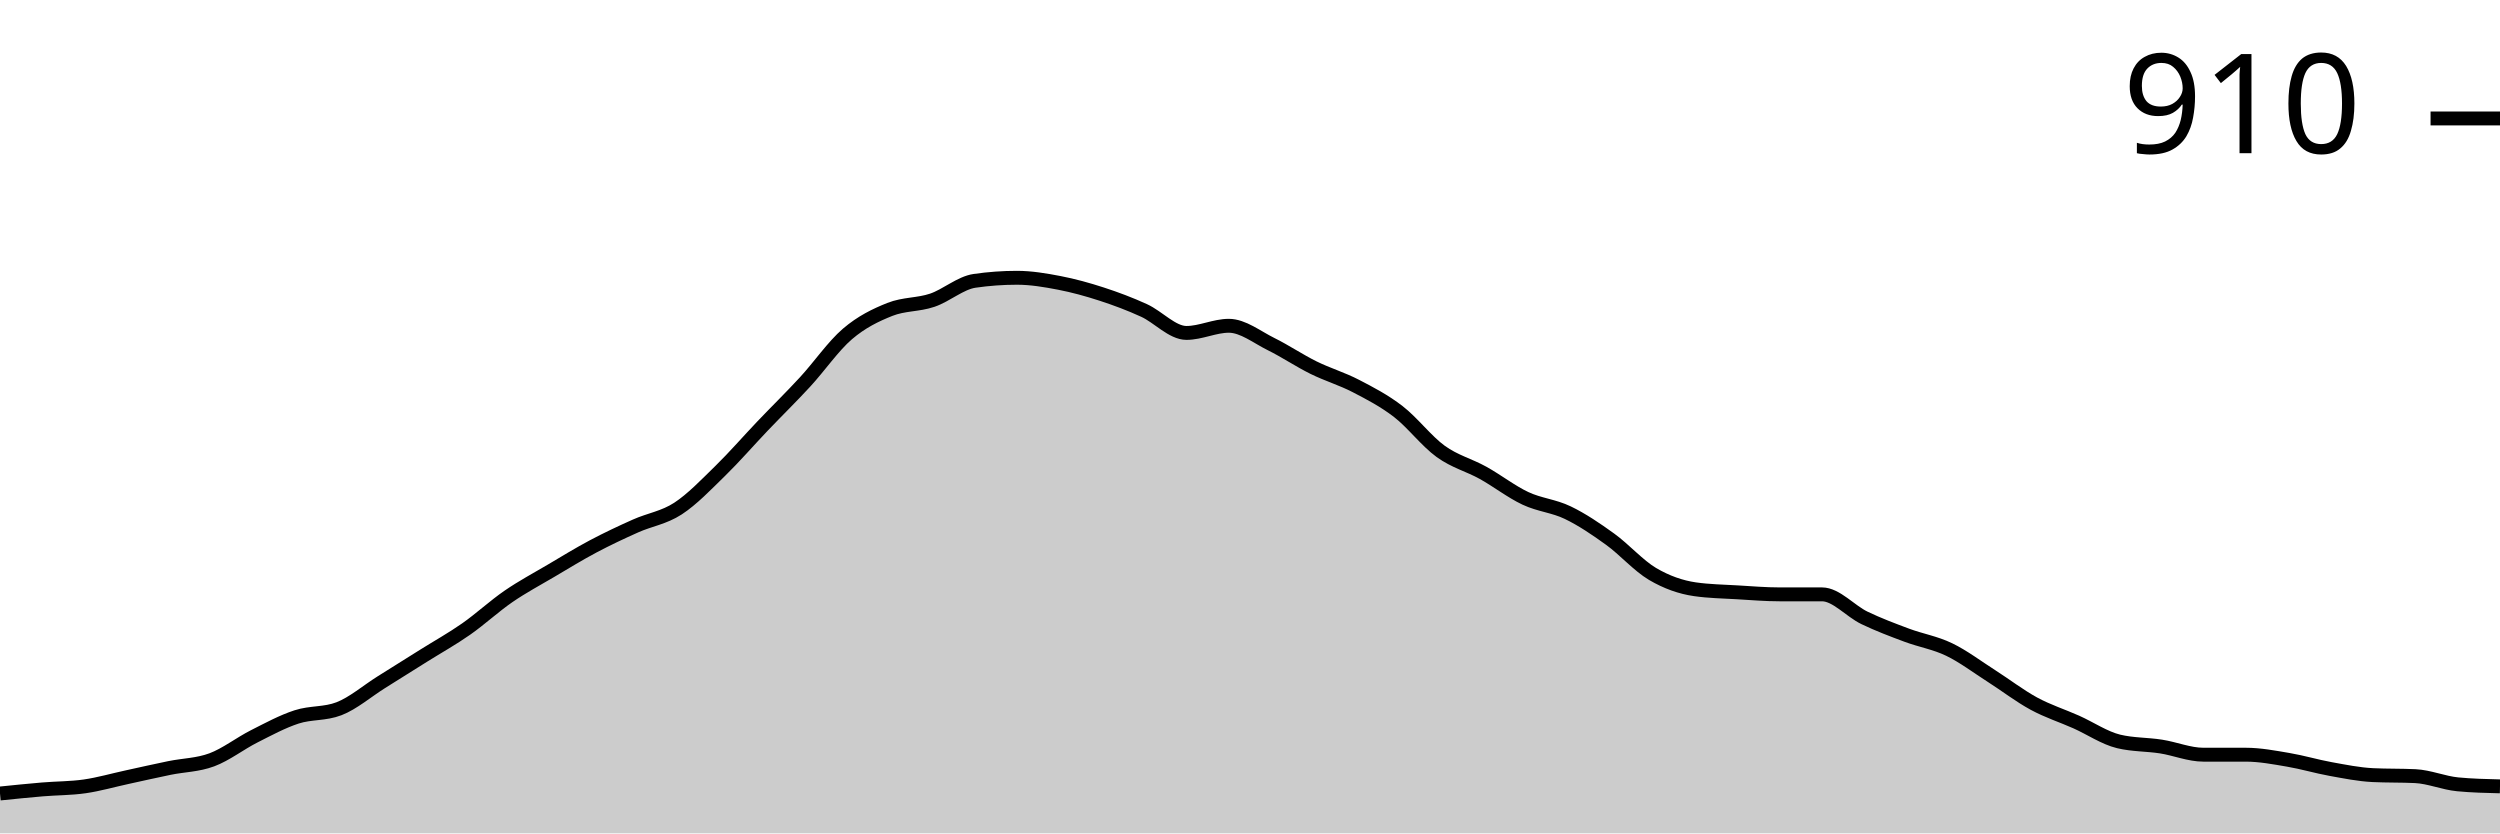
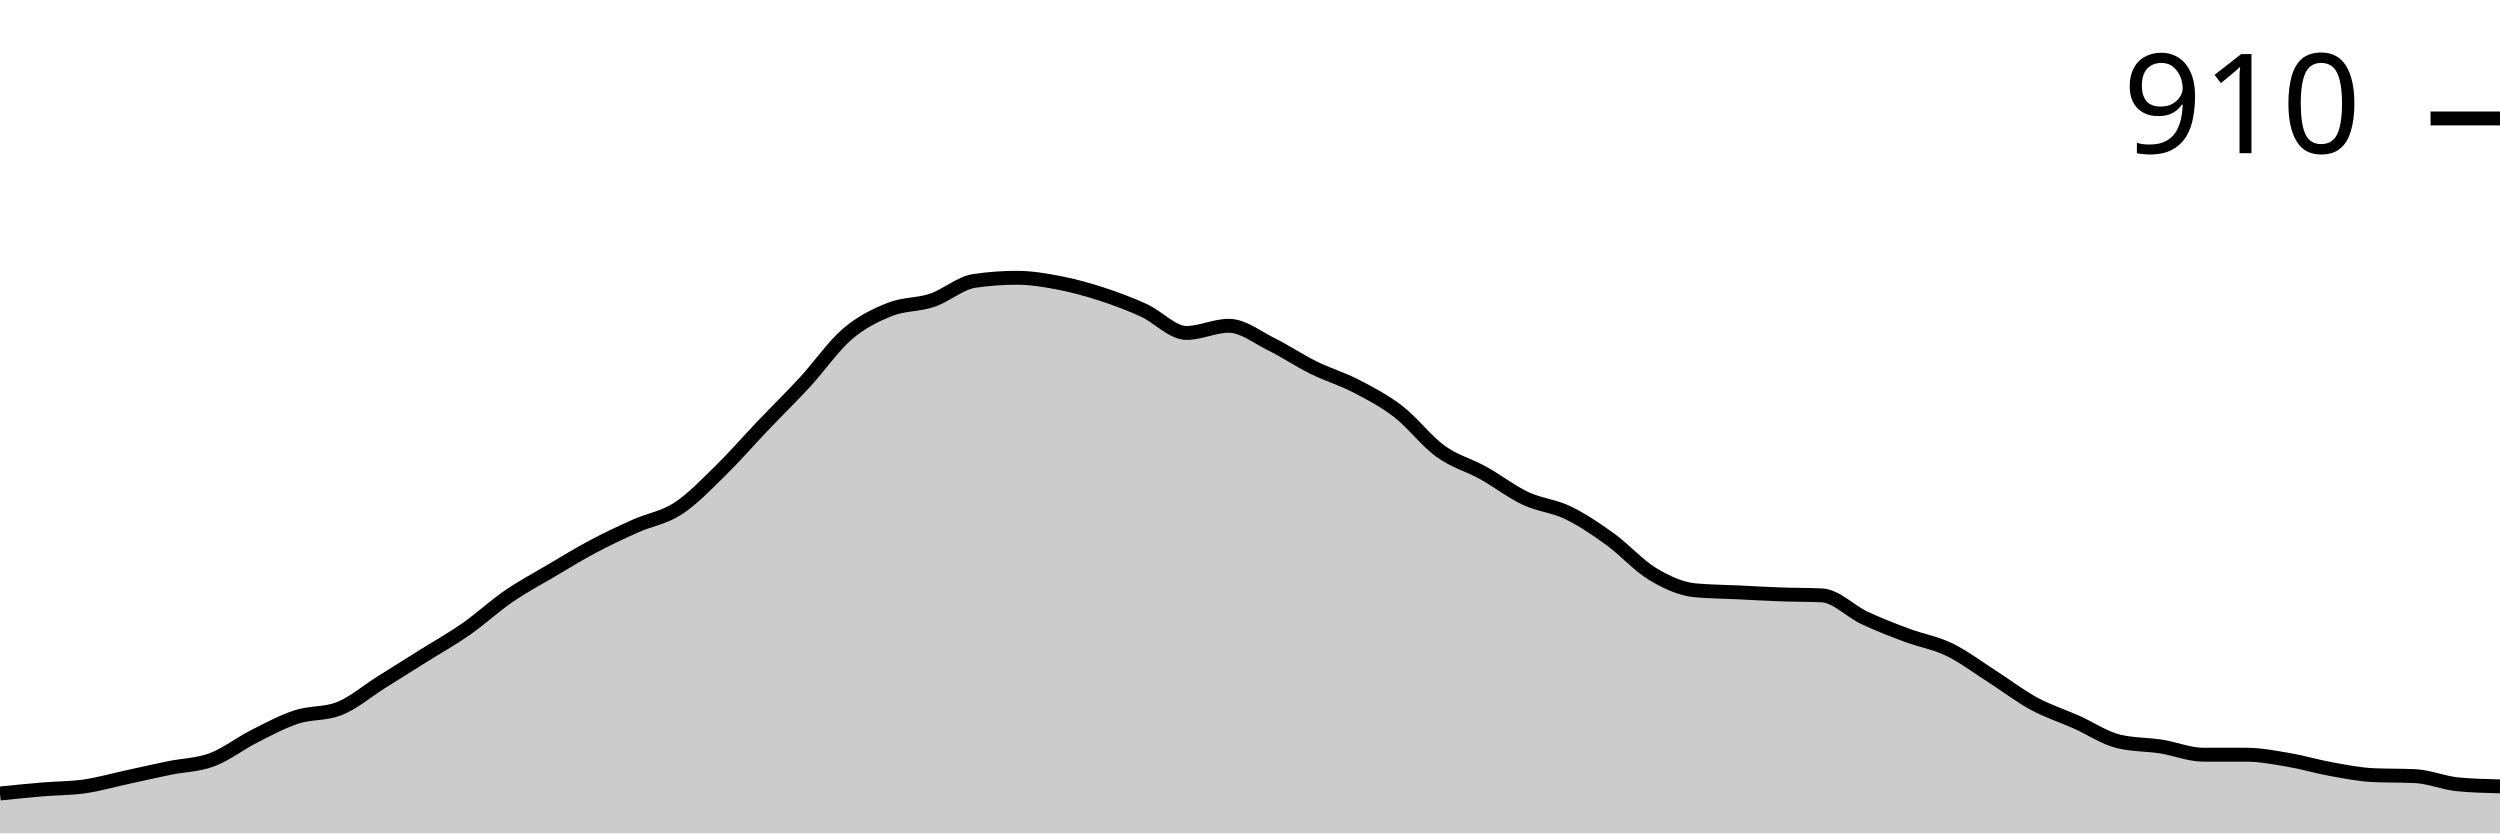
<svg xmlns="http://www.w3.org/2000/svg" viewBox="0 0 180 60">
  <g transform="translate(0,20)">
-     <path class="area" fill="rgba(0, 0, 0, 0.2)" d="M0,37.132C1.017,37.028,2.034,36.924,3.051,36.838C4.068,36.752,5.085,36.765,6.102,36.618C7.119,36.471,8.136,36.176,9.153,35.956C10.169,35.735,11.186,35.502,12.203,35.294C13.22,35.086,14.237,35.086,15.254,34.706C16.271,34.326,17.288,33.529,18.305,33.015C19.322,32.5,20.339,31.949,21.356,31.618C22.373,31.287,23.39,31.422,24.407,31.029C25.424,30.637,26.441,29.755,27.458,29.118C28.475,28.48,29.492,27.843,30.508,27.206C31.525,26.569,32.542,26.005,33.559,25.294C34.576,24.583,35.593,23.64,36.61,22.941C37.627,22.243,38.644,21.703,39.661,21.103C40.678,20.502,41.695,19.877,42.712,19.338C43.729,18.799,44.746,18.321,45.763,17.868C46.78,17.414,47.797,17.279,48.814,16.618C49.831,15.956,50.847,14.89,51.864,13.897C52.881,12.904,53.898,11.728,54.915,10.662C55.932,9.596,56.949,8.603,57.966,7.5C58.983,6.397,60,4.914,61.017,4.044C62.034,3.174,63.051,2.684,64.068,2.279C65.085,1.875,66.102,1.961,67.119,1.618C68.136,1.275,69.153,0.368,70.169,0.221C71.186,0.074,72.203,0,73.22,0C74.237,0,75.254,0.172,76.271,0.368C77.288,0.564,78.305,0.846,79.322,1.176C80.339,1.507,81.356,1.887,82.373,2.353C83.39,2.819,84.407,3.971,85.424,3.971C86.441,3.971,87.458,3.456,88.475,3.456C89.492,3.456,90.508,4.277,91.525,4.779C92.542,5.282,93.559,5.968,94.576,6.471C95.593,6.973,96.61,7.267,97.627,7.794C98.644,8.321,99.661,8.848,100.678,9.632C101.695,10.417,102.712,11.765,103.729,12.5C104.746,13.235,105.763,13.48,106.78,14.044C107.797,14.608,108.814,15.404,109.831,15.882C110.847,16.36,111.864,16.422,112.881,16.912C113.898,17.402,114.915,18.088,115.932,18.824C116.949,19.559,117.966,20.723,118.983,21.324C120,21.924,121.017,22.279,122.034,22.426C123.051,22.574,124.068,22.586,125.085,22.647C126.102,22.708,127.119,22.794,128.136,22.794C129.153,22.794,130.169,22.794,131.186,22.794C132.203,22.794,133.22,23.995,134.237,24.485C135.254,24.975,136.271,25.355,137.288,25.735C138.305,26.115,139.322,26.275,140.339,26.765C141.356,27.255,142.373,28.027,143.39,28.676C144.407,29.326,145.424,30.11,146.441,30.662C147.458,31.213,148.475,31.532,149.492,31.985C150.508,32.439,151.525,33.137,152.542,33.382C153.559,33.627,154.576,33.591,155.593,33.75C156.61,33.909,157.627,34.338,158.644,34.338C159.661,34.338,160.678,34.338,161.695,34.338C162.712,34.338,163.729,34.534,164.746,34.706C165.763,34.877,166.78,35.184,167.797,35.368C168.814,35.551,169.831,35.76,170.847,35.809C171.864,35.858,172.881,35.833,173.898,35.882C174.915,35.931,175.932,36.373,176.949,36.471C177.966,36.569,178.983,36.593,180,36.618L180,40C178.983,40,177.966,40,176.949,40C175.932,40,174.915,40,173.898,40C172.881,40,171.864,40,170.847,40C169.831,40,168.814,40,167.797,40C166.78,40,165.763,40,164.746,40C163.729,40,162.712,40,161.695,40C160.678,40,159.661,40,158.644,40C157.627,40,156.61,40,155.593,40C154.576,40,153.559,40,152.542,40C151.525,40,150.508,40,149.492,40C148.475,40,147.458,40,146.441,40C145.424,40,144.407,40,143.39,40C142.373,40,141.356,40,140.339,40C139.322,40,138.305,40,137.288,40C136.271,40,135.254,40,134.237,40C133.22,40,132.203,40,131.186,40C130.169,40,129.153,40,128.136,40C127.119,40,126.102,40,125.085,40C124.068,40,123.051,40,122.034,40C121.017,40,120,40,118.983,40C117.966,40,116.949,40,115.932,40C114.915,40,113.898,40,112.881,40C111.864,40,110.847,40,109.831,40C108.814,40,107.797,40,106.78,40C105.763,40,104.746,40,103.729,40C102.712,40,101.695,40,100.678,40C99.661,40,98.644,40,97.627,40C96.61,40,95.593,40,94.576,40C93.559,40,92.542,40,91.525,40C90.508,40,89.492,40,88.475,40C87.458,40,86.441,40,85.424,40C84.407,40,83.39,40,82.373,40C81.356,40,80.339,40,79.322,40C78.305,40,77.288,40,76.271,40C75.254,40,74.237,40,73.22,40C72.203,40,71.186,40,70.169,40C69.153,40,68.136,40,67.119,40C66.102,40,65.085,40,64.068,40C63.051,40,62.034,40,61.017,40C60,40,58.983,40,57.966,40C56.949,40,55.932,40,54.915,40C53.898,40,52.881,40,51.864,40C50.847,40,49.831,40,48.814,40C47.797,40,46.78,40,45.763,40C44.746,40,43.729,40,42.712,40C41.695,40,40.678,40,39.661,40C38.644,40,37.627,40,36.61,40C35.593,40,34.576,40,33.559,40C32.542,40,31.525,40,30.508,40C29.492,40,28.475,40,27.458,40C26.441,40,25.424,40,24.407,40C23.39,40,22.373,40,21.356,40C20.339,40,19.322,40,18.305,40C17.288,40,16.271,40,15.254,40C14.237,40,13.22,40,12.203,40C11.186,40,10.169,40,9.153,40C8.136,40,7.119,40,6.102,40C5.085,40,4.068,40,3.051,40C2.034,40,1.017,40,0,40Z" />
-     <path class="line" stroke="black" fill="none" d="M0,37.132C1.017,37.028,2.034,36.924,3.051,36.838C4.068,36.752,5.085,36.765,6.102,36.618C7.119,36.471,8.136,36.176,9.153,35.956C10.169,35.735,11.186,35.502,12.203,35.294C13.22,35.086,14.237,35.086,15.254,34.706C16.271,34.326,17.288,33.529,18.305,33.015C19.322,32.5,20.339,31.949,21.356,31.618C22.373,31.287,23.39,31.422,24.407,31.029C25.424,30.637,26.441,29.755,27.458,29.118C28.475,28.48,29.492,27.843,30.508,27.206C31.525,26.569,32.542,26.005,33.559,25.294C34.576,24.583,35.593,23.64,36.61,22.941C37.627,22.243,38.644,21.703,39.661,21.103C40.678,20.502,41.695,19.877,42.712,19.338C43.729,18.799,44.746,18.321,45.763,17.868C46.78,17.414,47.797,17.279,48.814,16.618C49.831,15.956,50.847,14.89,51.864,13.897C52.881,12.904,53.898,11.728,54.915,10.662C55.932,9.596,56.949,8.603,57.966,7.5C58.983,6.397,60,4.914,61.017,4.044C62.034,3.174,63.051,2.684,64.068,2.279C65.085,1.875,66.102,1.961,67.119,1.618C68.136,1.275,69.153,0.368,70.169,0.221C71.186,0.074,72.203,0,73.22,0C74.237,0,75.254,0.172,76.271,0.368C77.288,0.564,78.305,0.846,79.322,1.176C80.339,1.507,81.356,1.887,82.373,2.353C83.39,2.819,84.407,3.971,85.424,3.971C86.441,3.971,87.458,3.456,88.475,3.456C89.492,3.456,90.508,4.277,91.525,4.779C92.542,5.282,93.559,5.968,94.576,6.471C95.593,6.973,96.61,7.267,97.627,7.794C98.644,8.321,99.661,8.848,100.678,9.632C101.695,10.417,102.712,11.765,103.729,12.5C104.746,13.235,105.763,13.48,106.78,14.044C107.797,14.608,108.814,15.404,109.831,15.882C110.847,16.36,111.864,16.422,112.881,16.912C113.898,17.402,114.915,18.088,115.932,18.824C116.949,19.559,117.966,20.723,118.983,21.324C120,21.924,121.017,22.279,122.034,22.426C123.051,22.574,124.068,22.586,125.085,22.647C126.102,22.708,127.119,22.794,128.136,22.794C129.153,22.794,130.169,22.794,131.186,22.794C132.203,22.794,133.22,23.995,134.237,24.485C135.254,24.975,136.271,25.355,137.288,25.735C138.305,26.115,139.322,26.275,140.339,26.765C141.356,27.255,142.373,28.027,143.39,28.676C144.407,29.326,145.424,30.11,146.441,30.662C147.458,31.213,148.475,31.532,149.492,31.985C150.508,32.439,151.525,33.137,152.542,33.382C153.559,33.627,154.576,33.591,155.593,33.75C156.61,33.909,157.627,34.338,158.644,34.338C159.661,34.338,160.678,34.338,161.695,34.338C162.712,34.338,163.729,34.534,164.746,34.706C165.763,34.877,166.78,35.184,167.797,35.368C168.814,35.551,169.831,35.76,170.847,35.809C171.864,35.858,172.881,35.833,173.898,35.882C174.915,35.931,175.932,36.373,176.949,36.471C177.966,36.569,178.983,36.593,180,36.618" />
+     <path class="area" fill="rgba(0, 0, 0, 0.2)" d="M0,37.132C1.017,37.028,2.034,36.924,3.051,36.838C4.068,36.752,5.085,36.765,6.102,36.618C7.119,36.471,8.136,36.176,9.153,35.956C10.169,35.735,11.186,35.502,12.203,35.294C13.22,35.086,14.237,35.086,15.254,34.706C16.271,34.326,17.288,33.529,18.305,33.015C19.322,32.5,20.339,31.949,21.356,31.618C22.373,31.287,23.39,31.422,24.407,31.029C25.424,30.637,26.441,29.755,27.458,29.118C28.475,28.48,29.492,27.843,30.508,27.206C31.525,26.569,32.542,26.005,33.559,25.294C34.576,24.583,35.593,23.64,36.61,22.941C37.627,22.243,38.644,21.703,39.661,21.103C40.678,20.502,41.695,19.877,42.712,19.338C43.729,18.799,44.746,18.321,45.763,17.868C46.78,17.414,47.797,17.279,48.814,16.618C49.831,15.956,50.847,14.89,51.864,13.897C52.881,12.904,53.898,11.728,54.915,10.662C55.932,9.596,56.949,8.603,57.966,7.5C58.983,6.397,60,4.914,61.017,4.044C62.034,3.174,63.051,2.684,64.068,2.279C65.085,1.875,66.102,1.961,67.119,1.618C68.136,1.275,69.153,0.368,70.169,0.221C71.186,0.074,72.203,0,73.22,0C74.237,0,75.254,0.172,76.271,0.368C77.288,0.564,78.305,0.846,79.322,1.176C80.339,1.507,81.356,1.887,82.373,2.353C83.39,2.819,84.407,3.971,85.424,3.971C86.441,3.971,87.458,3.456,88.475,3.456C89.492,3.456,90.508,4.277,91.525,4.779C92.542,5.282,93.559,5.968,94.576,6.471C95.593,6.973,96.61,7.267,97.627,7.794C98.644,8.321,99.661,8.848,100.678,9.632C101.695,10.417,102.712,11.765,103.729,12.5C104.746,13.235,105.763,13.48,106.78,14.044C107.797,14.608,108.814,15.404,109.831,15.882C110.847,16.36,111.864,16.422,112.881,16.912C113.898,17.402,114.915,18.088,115.932,18.824C116.949,19.559,117.966,20.711,118.983,21.324C120,21.936,121.017,22.402,122.034,22.5C123.051,22.598,124.068,22.598,125.085,22.647C126.102,22.696,127.119,22.757,128.136,22.794C129.153,22.831,130.169,22.819,131.186,22.868C132.203,22.917,133.22,24.007,134.237,24.485C135.254,24.963,136.271,25.355,137.288,25.735C138.305,26.115,139.322,26.275,140.339,26.765C141.356,27.255,142.373,28.027,143.39,28.676C144.407,29.326,145.424,30.11,146.441,30.662C147.458,31.213,148.475,31.532,149.492,31.985C150.508,32.439,151.525,33.137,152.542,33.382C153.559,33.627,154.576,33.591,155.593,33.75C156.61,33.909,157.627,34.338,158.644,34.338C159.661,34.338,160.678,34.338,161.695,34.338C162.712,34.338,163.729,34.534,164.746,34.706C165.763,34.877,166.78,35.184,167.797,35.368C168.814,35.551,169.831,35.76,170.847,35.809C171.864,35.858,172.881,35.833,173.898,35.882C174.915,35.931,175.932,36.373,176.949,36.471C177.966,36.569,178.983,36.593,180,36.618L180,40C178.983,40,177.966,40,176.949,40C175.932,40,174.915,40,173.898,40C172.881,40,171.864,40,170.847,40C169.831,40,168.814,40,167.797,40C166.78,40,165.763,40,164.746,40C163.729,40,162.712,40,161.695,40C160.678,40,159.661,40,158.644,40C157.627,40,156.61,40,155.593,40C154.576,40,153.559,40,152.542,40C151.525,40,150.508,40,149.492,40C148.475,40,147.458,40,146.441,40C145.424,40,144.407,40,143.39,40C142.373,40,141.356,40,140.339,40C139.322,40,138.305,40,137.288,40C136.271,40,135.254,40,134.237,40C133.22,40,132.203,40,131.186,40C130.169,40,129.153,40,128.136,40C127.119,40,126.102,40,125.085,40C124.068,40,123.051,40,122.034,40C121.017,40,120,40,118.983,40C117.966,40,116.949,40,115.932,40C114.915,40,113.898,40,112.881,40C111.864,40,110.847,40,109.831,40C108.814,40,107.797,40,106.78,40C105.763,40,104.746,40,103.729,40C102.712,40,101.695,40,100.678,40C99.661,40,98.644,40,97.627,40C96.61,40,95.593,40,94.576,40C93.559,40,92.542,40,91.525,40C90.508,40,89.492,40,88.475,40C87.458,40,86.441,40,85.424,40C84.407,40,83.39,40,82.373,40C81.356,40,80.339,40,79.322,40C78.305,40,77.288,40,76.271,40C75.254,40,74.237,40,73.22,40C72.203,40,71.186,40,70.169,40C69.153,40,68.136,40,67.119,40C66.102,40,65.085,40,64.068,40C63.051,40,62.034,40,61.017,40C60,40,58.983,40,57.966,40C56.949,40,55.932,40,54.915,40C53.898,40,52.881,40,51.864,40C50.847,40,49.831,40,48.814,40C47.797,40,46.78,40,45.763,40C44.746,40,43.729,40,42.712,40C41.695,40,40.678,40,39.661,40C38.644,40,37.627,40,36.61,40C35.593,40,34.576,40,33.559,40C32.542,40,31.525,40,30.508,40C29.492,40,28.475,40,27.458,40C26.441,40,25.424,40,24.407,40C23.39,40,22.373,40,21.356,40C20.339,40,19.322,40,18.305,40C17.288,40,16.271,40,15.254,40C14.237,40,13.22,40,12.203,40C11.186,40,10.169,40,9.153,40C8.136,40,7.119,40,6.102,40C5.085,40,4.068,40,3.051,40C2.034,40,1.017,40,0,40Z" />
+     <path class="line" stroke="black" fill="none" d="M0,37.132C1.017,37.028,2.034,36.924,3.051,36.838C4.068,36.752,5.085,36.765,6.102,36.618C7.119,36.471,8.136,36.176,9.153,35.956C10.169,35.735,11.186,35.502,12.203,35.294C13.22,35.086,14.237,35.086,15.254,34.706C16.271,34.326,17.288,33.529,18.305,33.015C19.322,32.5,20.339,31.949,21.356,31.618C22.373,31.287,23.39,31.422,24.407,31.029C25.424,30.637,26.441,29.755,27.458,29.118C28.475,28.48,29.492,27.843,30.508,27.206C31.525,26.569,32.542,26.005,33.559,25.294C34.576,24.583,35.593,23.64,36.61,22.941C37.627,22.243,38.644,21.703,39.661,21.103C40.678,20.502,41.695,19.877,42.712,19.338C43.729,18.799,44.746,18.321,45.763,17.868C46.78,17.414,47.797,17.279,48.814,16.618C49.831,15.956,50.847,14.89,51.864,13.897C52.881,12.904,53.898,11.728,54.915,10.662C55.932,9.596,56.949,8.603,57.966,7.5C58.983,6.397,60,4.914,61.017,4.044C62.034,3.174,63.051,2.684,64.068,2.279C65.085,1.875,66.102,1.961,67.119,1.618C68.136,1.275,69.153,0.368,70.169,0.221C71.186,0.074,72.203,0,73.22,0C74.237,0,75.254,0.172,76.271,0.368C77.288,0.564,78.305,0.846,79.322,1.176C80.339,1.507,81.356,1.887,82.373,2.353C83.39,2.819,84.407,3.971,85.424,3.971C86.441,3.971,87.458,3.456,88.475,3.456C89.492,3.456,90.508,4.277,91.525,4.779C92.542,5.282,93.559,5.968,94.576,6.471C95.593,6.973,96.61,7.267,97.627,7.794C98.644,8.321,99.661,8.848,100.678,9.632C101.695,10.417,102.712,11.765,103.729,12.5C104.746,13.235,105.763,13.48,106.78,14.044C107.797,14.608,108.814,15.404,109.831,15.882C110.847,16.36,111.864,16.422,112.881,16.912C113.898,17.402,114.915,18.088,115.932,18.824C116.949,19.559,117.966,20.711,118.983,21.324C120,21.936,121.017,22.402,122.034,22.5C123.051,22.598,124.068,22.598,125.085,22.647C126.102,22.696,127.119,22.757,128.136,22.794C129.153,22.831,130.169,22.819,131.186,22.868C132.203,22.917,133.22,24.007,134.237,24.485C135.254,24.963,136.271,25.355,137.288,25.735C138.305,26.115,139.322,26.275,140.339,26.765C141.356,27.255,142.373,28.027,143.39,28.676C144.407,29.326,145.424,30.11,146.441,30.662C147.458,31.213,148.475,31.532,149.492,31.985C150.508,32.439,151.525,33.137,152.542,33.382C153.559,33.627,154.576,33.591,155.593,33.75C156.61,33.909,157.627,34.338,158.644,34.338C159.661,34.338,160.678,34.338,161.695,34.338C162.712,34.338,163.729,34.534,164.746,34.706C165.763,34.877,166.78,35.184,167.797,35.368C168.814,35.551,169.831,35.76,170.847,35.809C171.864,35.858,172.881,35.833,173.898,35.882C174.915,35.931,175.932,36.373,176.949,36.471C177.966,36.569,178.983,36.593,180,36.618" />
    <path class="axis-ceiling" stroke-width="1" stroke="black" fill="none" d="M175,-11.471L180,-11.471" />
    <text class="axis-ceiling-label" font-family="sans-serif" text-anchor="end" font-size="10px" x="170" y="-8.971">910</text>
  </g>
</svg>
